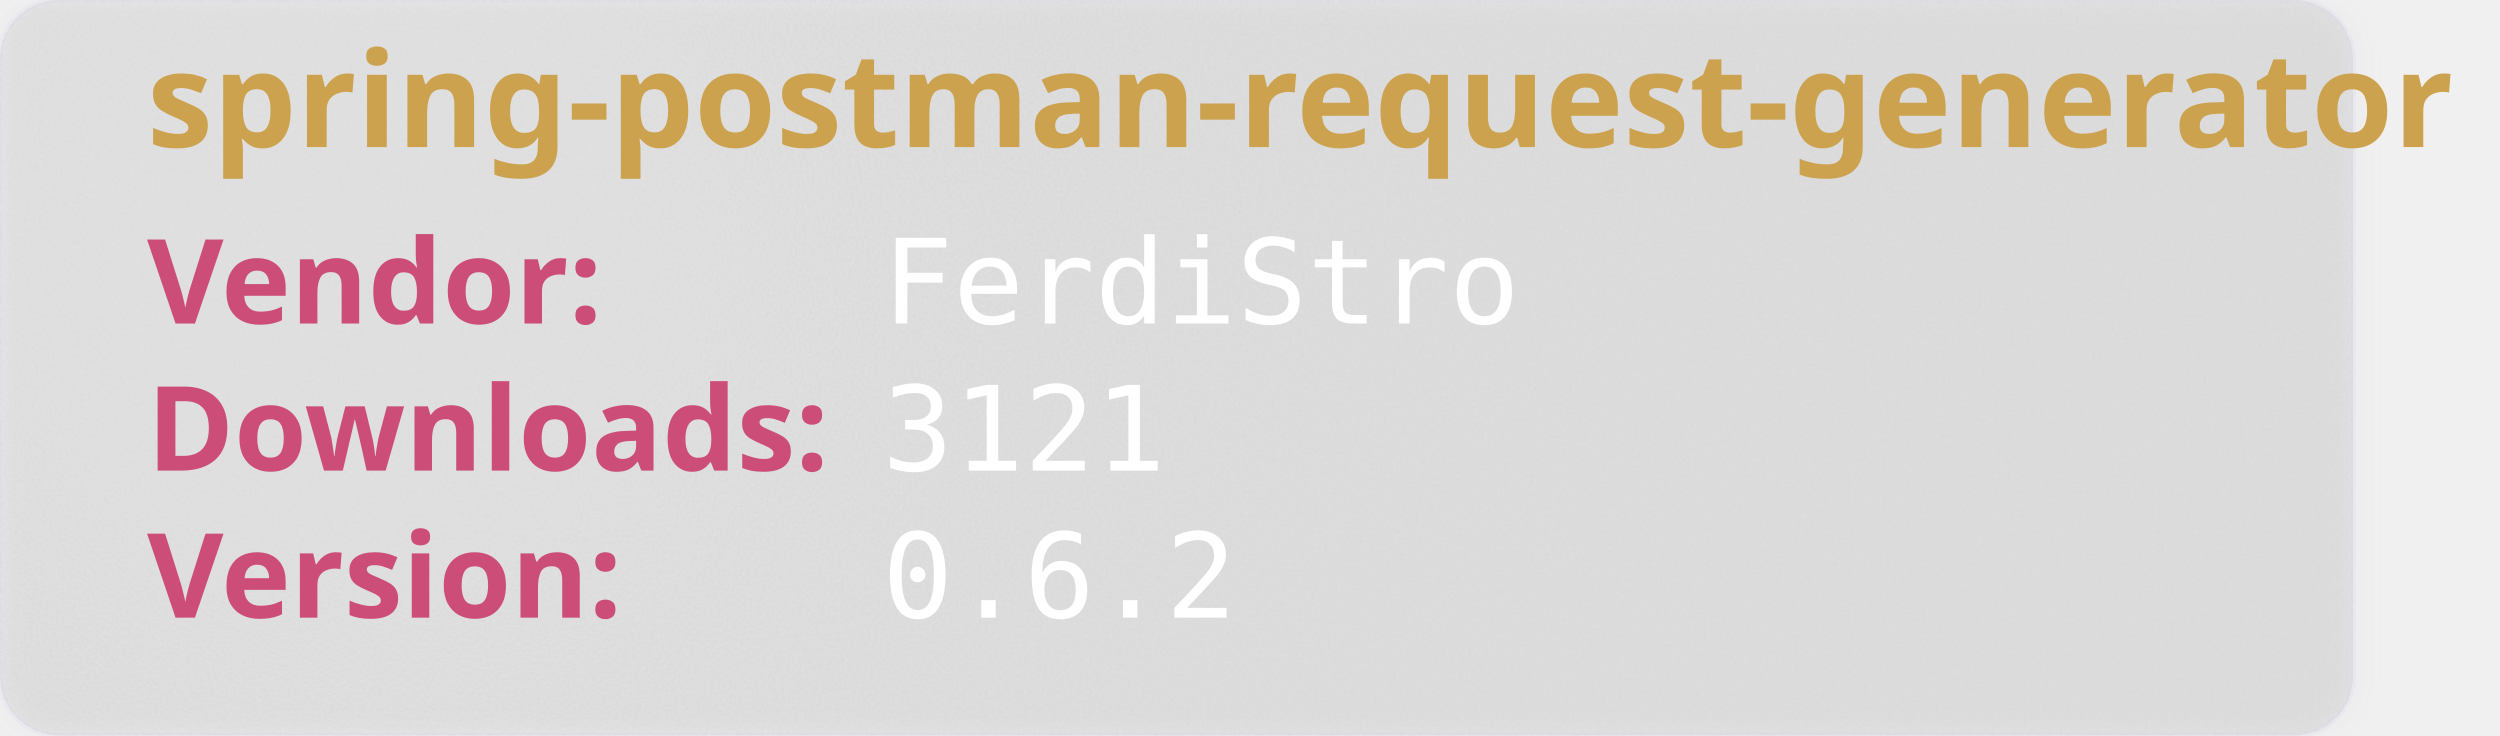
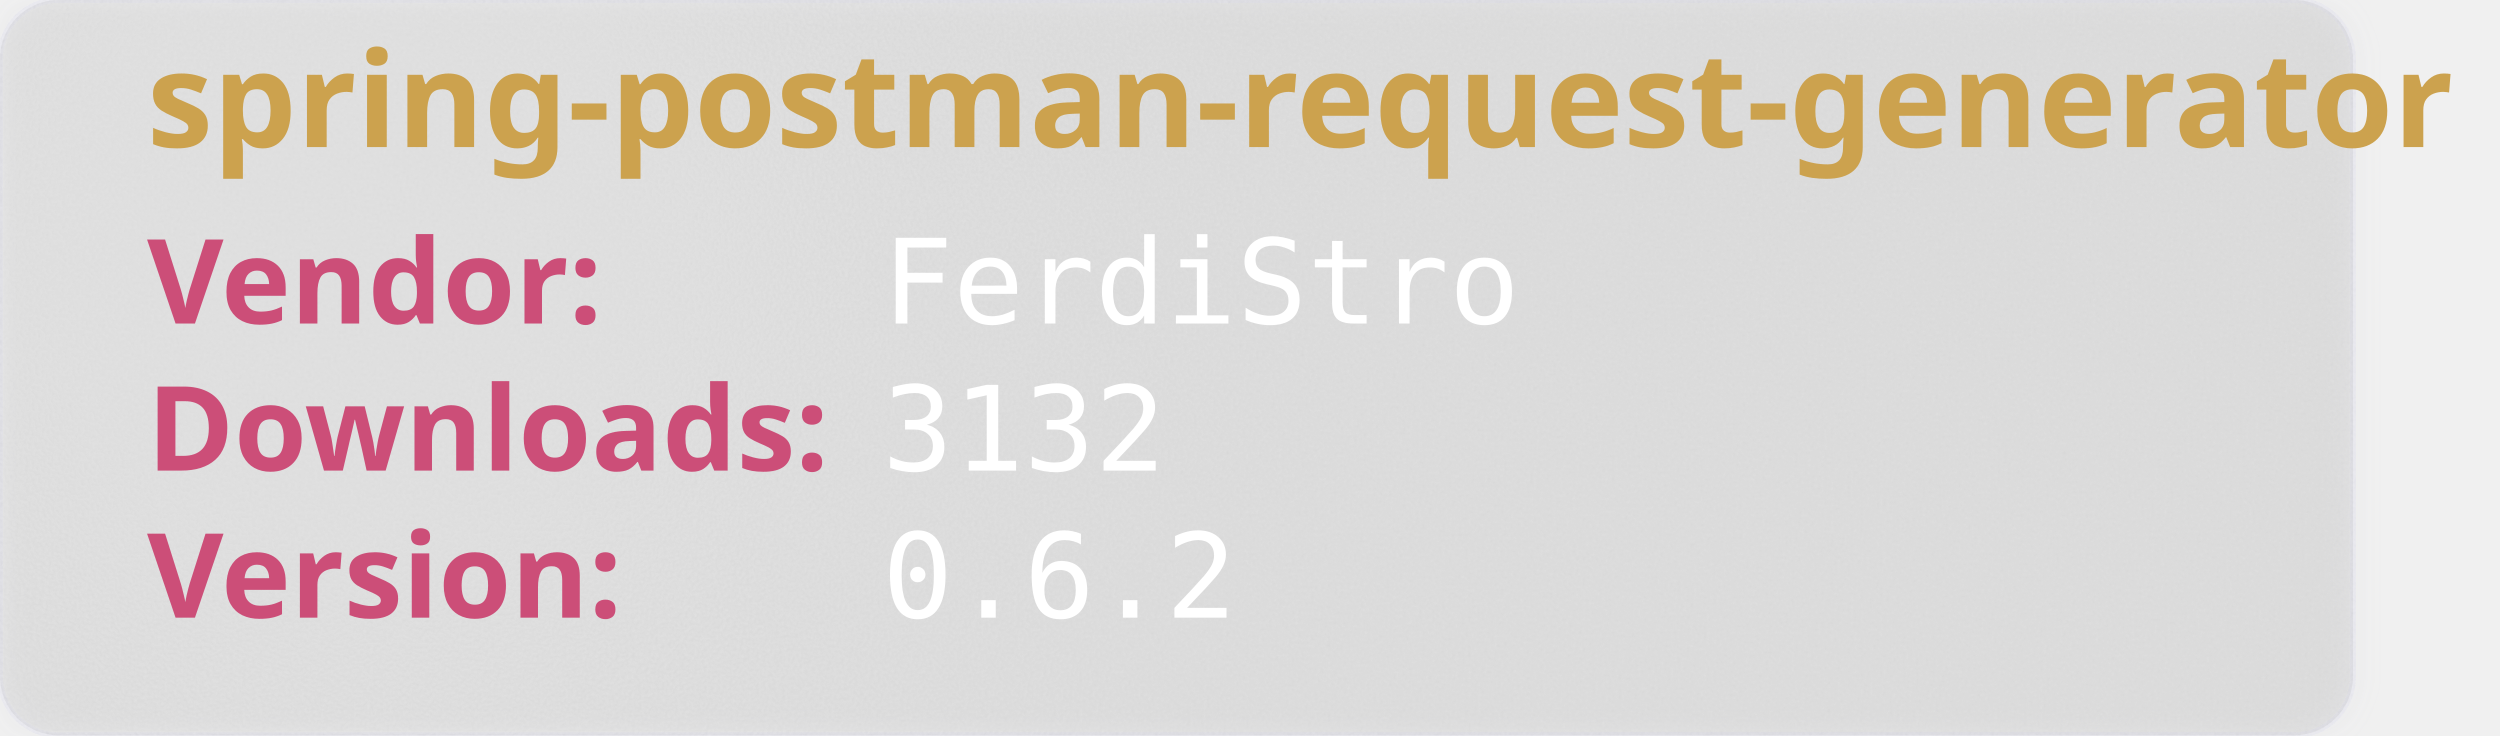
<svg xmlns="http://www.w3.org/2000/svg" width="850" height="250" viewBox="0 0 850 250" aria-hidden="true">
  <style>
        .heavy {
        font-weight: bold;
        font-family: "Orbitron", sans-serif;
        font-size: 2.5rem;
        }
    </style>
  <defs>
    <filter id="glass" x="-10%" y="-10%" width="120%" height="120%">
      <feGaussianBlur in="SourceGraphic" stdDeviation="4" result="blur" />
      <feTurbulence type="fractalNoise" baseFrequency="0.9" numOctaves="1" seed="3" result="noise" />
      <feColorMatrix type="saturate" values="0" in="noise" result="noiseGray" />
      <feComposite in="noiseGray" in2="SourceAlpha" operator="in" result="noiseClipped" />
      <feBlend in="blur" in2="noiseClipped" mode="overlay" result="glassBase" />
      <feSpecularLighting in="noiseClipped" surfaceScale="3" specularConstant="1.2" specularExponent="20" lighting-color="#ffffff" result="lightRaw">
        <fePointLight x="120" y="80" z="200" />
      </feSpecularLighting>
      <feComposite in="lightRaw" in2="SourceAlpha" operator="in" result="light" />
      <feBlend in="glassBase" in2="light" mode="screen" result="glassLit" />
      <feColorMatrix type="matrix" values="1 0 0 0 0                                0 1 0 0 0                                0 0 1 0 0                                0 0 0 0.55 0" in="glassLit" result="glassFinal" />
      <feMerge>
        <feMergeNode in="glassFinal" />
        <feMergeNode in="SourceGraphic" />
      </feMerge>
    </filter>
  </defs>
  <rect width="800" height="250" rx="20" fill="rgb(101,109,107, 0.1)" stroke-width="2" stroke="rgba(221, 221, 245, 0.2)" filter="url(#glass)" />
  <text class="heavy" font-family="monospace" x="50" y="50" fill="#CCA24E" font-size="45" style="test:bold">
        spring-postman-request-generator
    </text>
  <text class="heavy" font-family="monospace" x="50" y="110" fill="#CC4E78" font-size="40">
        Vendor:
    </text>
  <text font-family="monospace" x="300" y="110" fill="#fff" font-size="40">
       FerdiStro
    </text>
  <text class="heavy" font-family="monospace" x="50" y="160" fill="#CC4E78" font-size="40">
        Downloads:
    </text>
  <text font-family="monospace" x="300" y="160" fill="#fff" font-size="40">
-         3121
+         3132
    </text>
  <text class="heavy" font-family="monospace" x="50" y="210" fill="#CC4E78" font-size="40">
        Version:
    </text>
  <text font-family="monospace" x="300" y="210" fill="#fff" font-size="40">
      0.6.2
    </text>
</svg>
